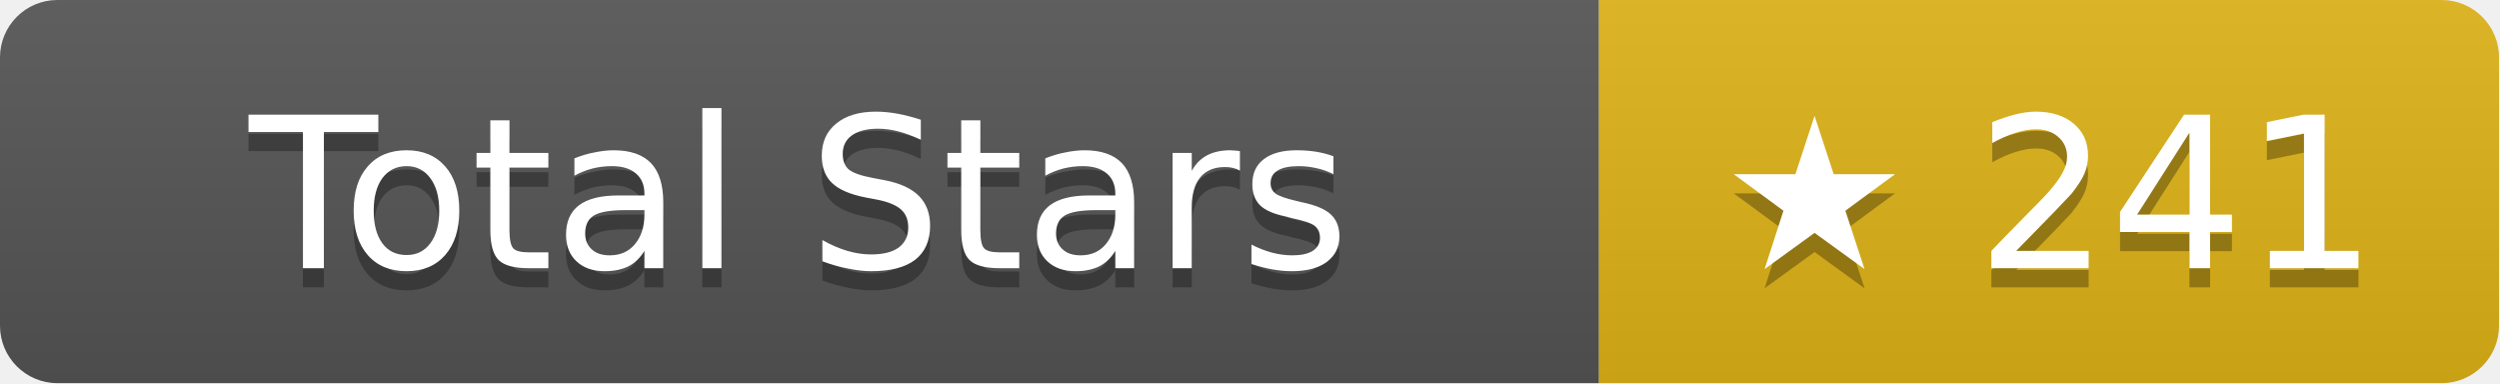
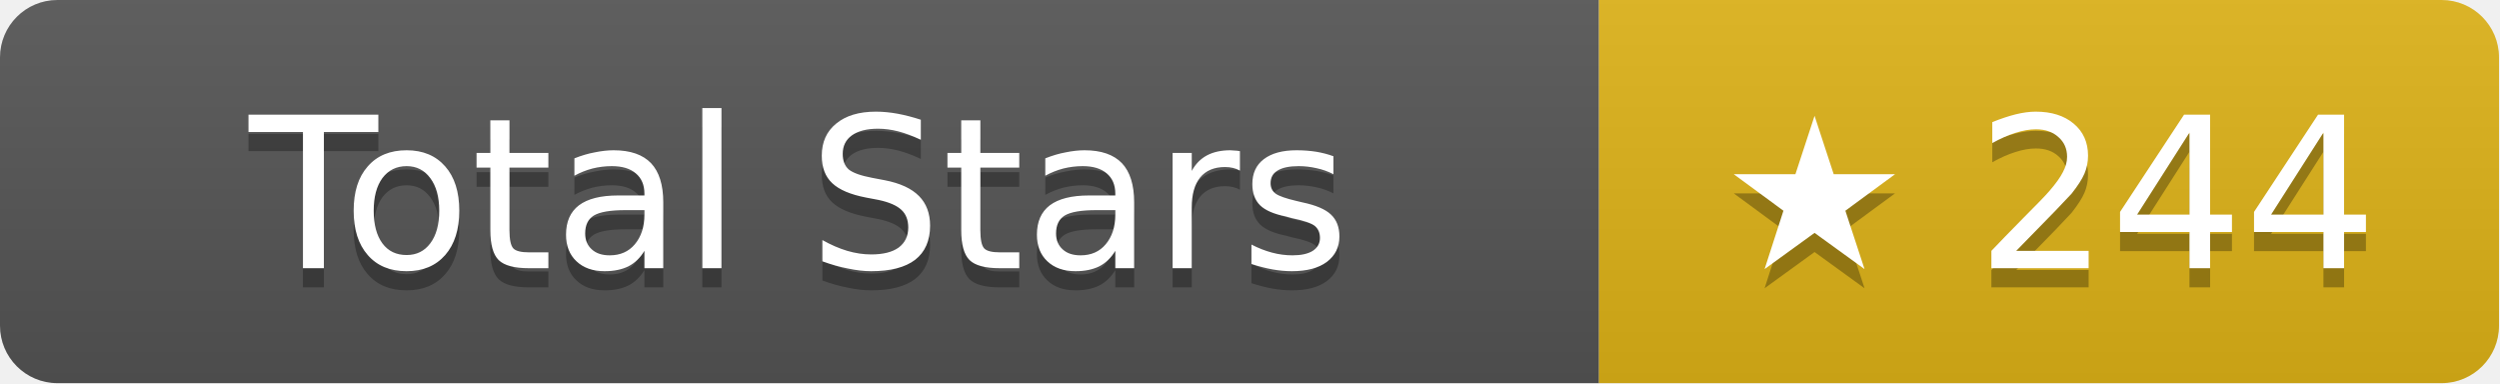
- <svg xmlns="http://www.w3.org/2000/svg" width="130.5" height="20" role="img" aria-label="Total Stars: ★ 241">
+ <svg xmlns="http://www.w3.org/2000/svg" width="130.5" height="20" role="img" aria-label="Total Stars: ★ 244">
  <linearGradient id="s" x2="0" y2="100%">
    <stop offset="0" stop-color="#bbb" stop-opacity=".1" />
    <stop offset="1" stop-opacity=".1" />
  </linearGradient>
  <clipPath id="r">
    <rect width="130.5" height="20" rx="3" fill="#fff" />
  </clipPath>
  <g clip-path="url(#r)">
    <rect width="83.5" height="20" fill="#555" />
    <rect x="83.5" width="47" height="20" fill="#dfb317" />
    <rect width="130.5" height="20" fill="url(#s)" />
  </g>
  <g fill="#fff" text-anchor="middle" font-family="Verdana,Geneva,DejaVu Sans,sans-serif" text-rendering="geometricPrecision" font-size="11">
    <text aria-hidden="true" x="41.75" y="15" fill="#010101" fill-opacity=".3">Total Stars</text>
    <text x="41.75" y="14">Total Stars</text>
-     <text aria-hidden="true" x="107" y="15" fill="#010101" fill-opacity=".3">★ 241</text>
-     <text x="107" y="14">★ 241</text>
+     <text aria-hidden="true" x="107" y="15" fill="#010101" fill-opacity=".3">★ 244</text>
+     <text x="107" y="14">★ 244</text>
  </g>
</svg>
